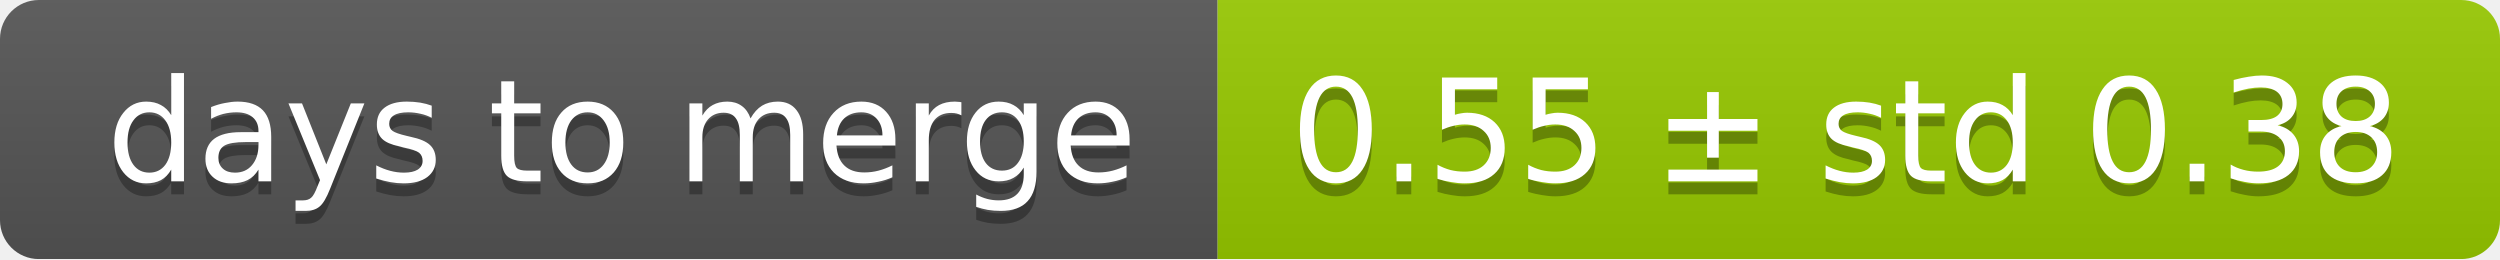
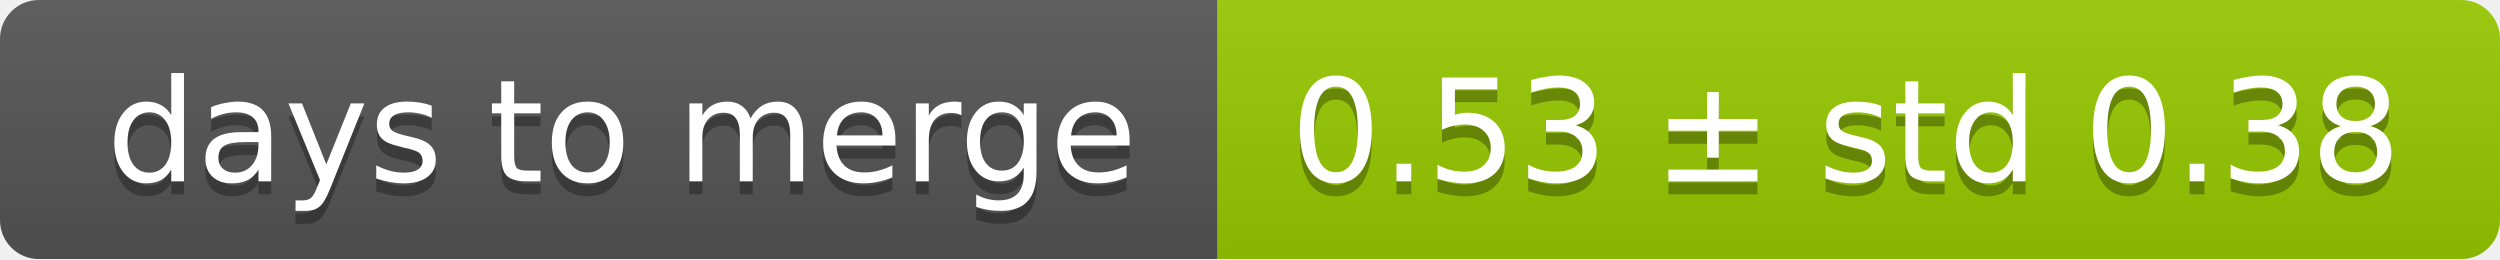
<svg xmlns="http://www.w3.org/2000/svg" width="193" height="20">
  <linearGradient id="smooth" x2="0" y2="100%">
    <stop offset="0" stop-color="#bbb" stop-opacity=".1" />
    <stop offset="1" stop-opacity=".1" />
  </linearGradient>
  <mask id="round">
    <rect width="193" height="20" rx="3" fill="#fff" />
  </mask>
  <g mask="url(#round)">
    <rect width="94" height="20" fill="#555" />
    <rect x="94" width="99" height="20" fill="#97ca00" />
    <rect width="193" height="20" fill="url(#smooth)" />
  </g>
  <g fill="#fff" text-anchor="middle" font-family="DejaVu Sans,Verdana,Geneva,sans-serif" font-size="11">
    <text x="48" y="15" fill="#010101" fill-opacity=".3">days to merge</text>
    <text x="48" y="14">days to merge</text>
-     <text x="142.5" y="15" fill="#010101" fill-opacity=".3">0.55 ± std 0.38</text>
-     <text x="142.5" y="14">0.55 ± std 0.38</text>
+     <text x="142.5" y="15" fill="#010101" fill-opacity=".3">0.53 ± std 0.38</text>
+     <text x="142.5" y="14">0.53 ± std 0.38</text>
  </g>
</svg>
